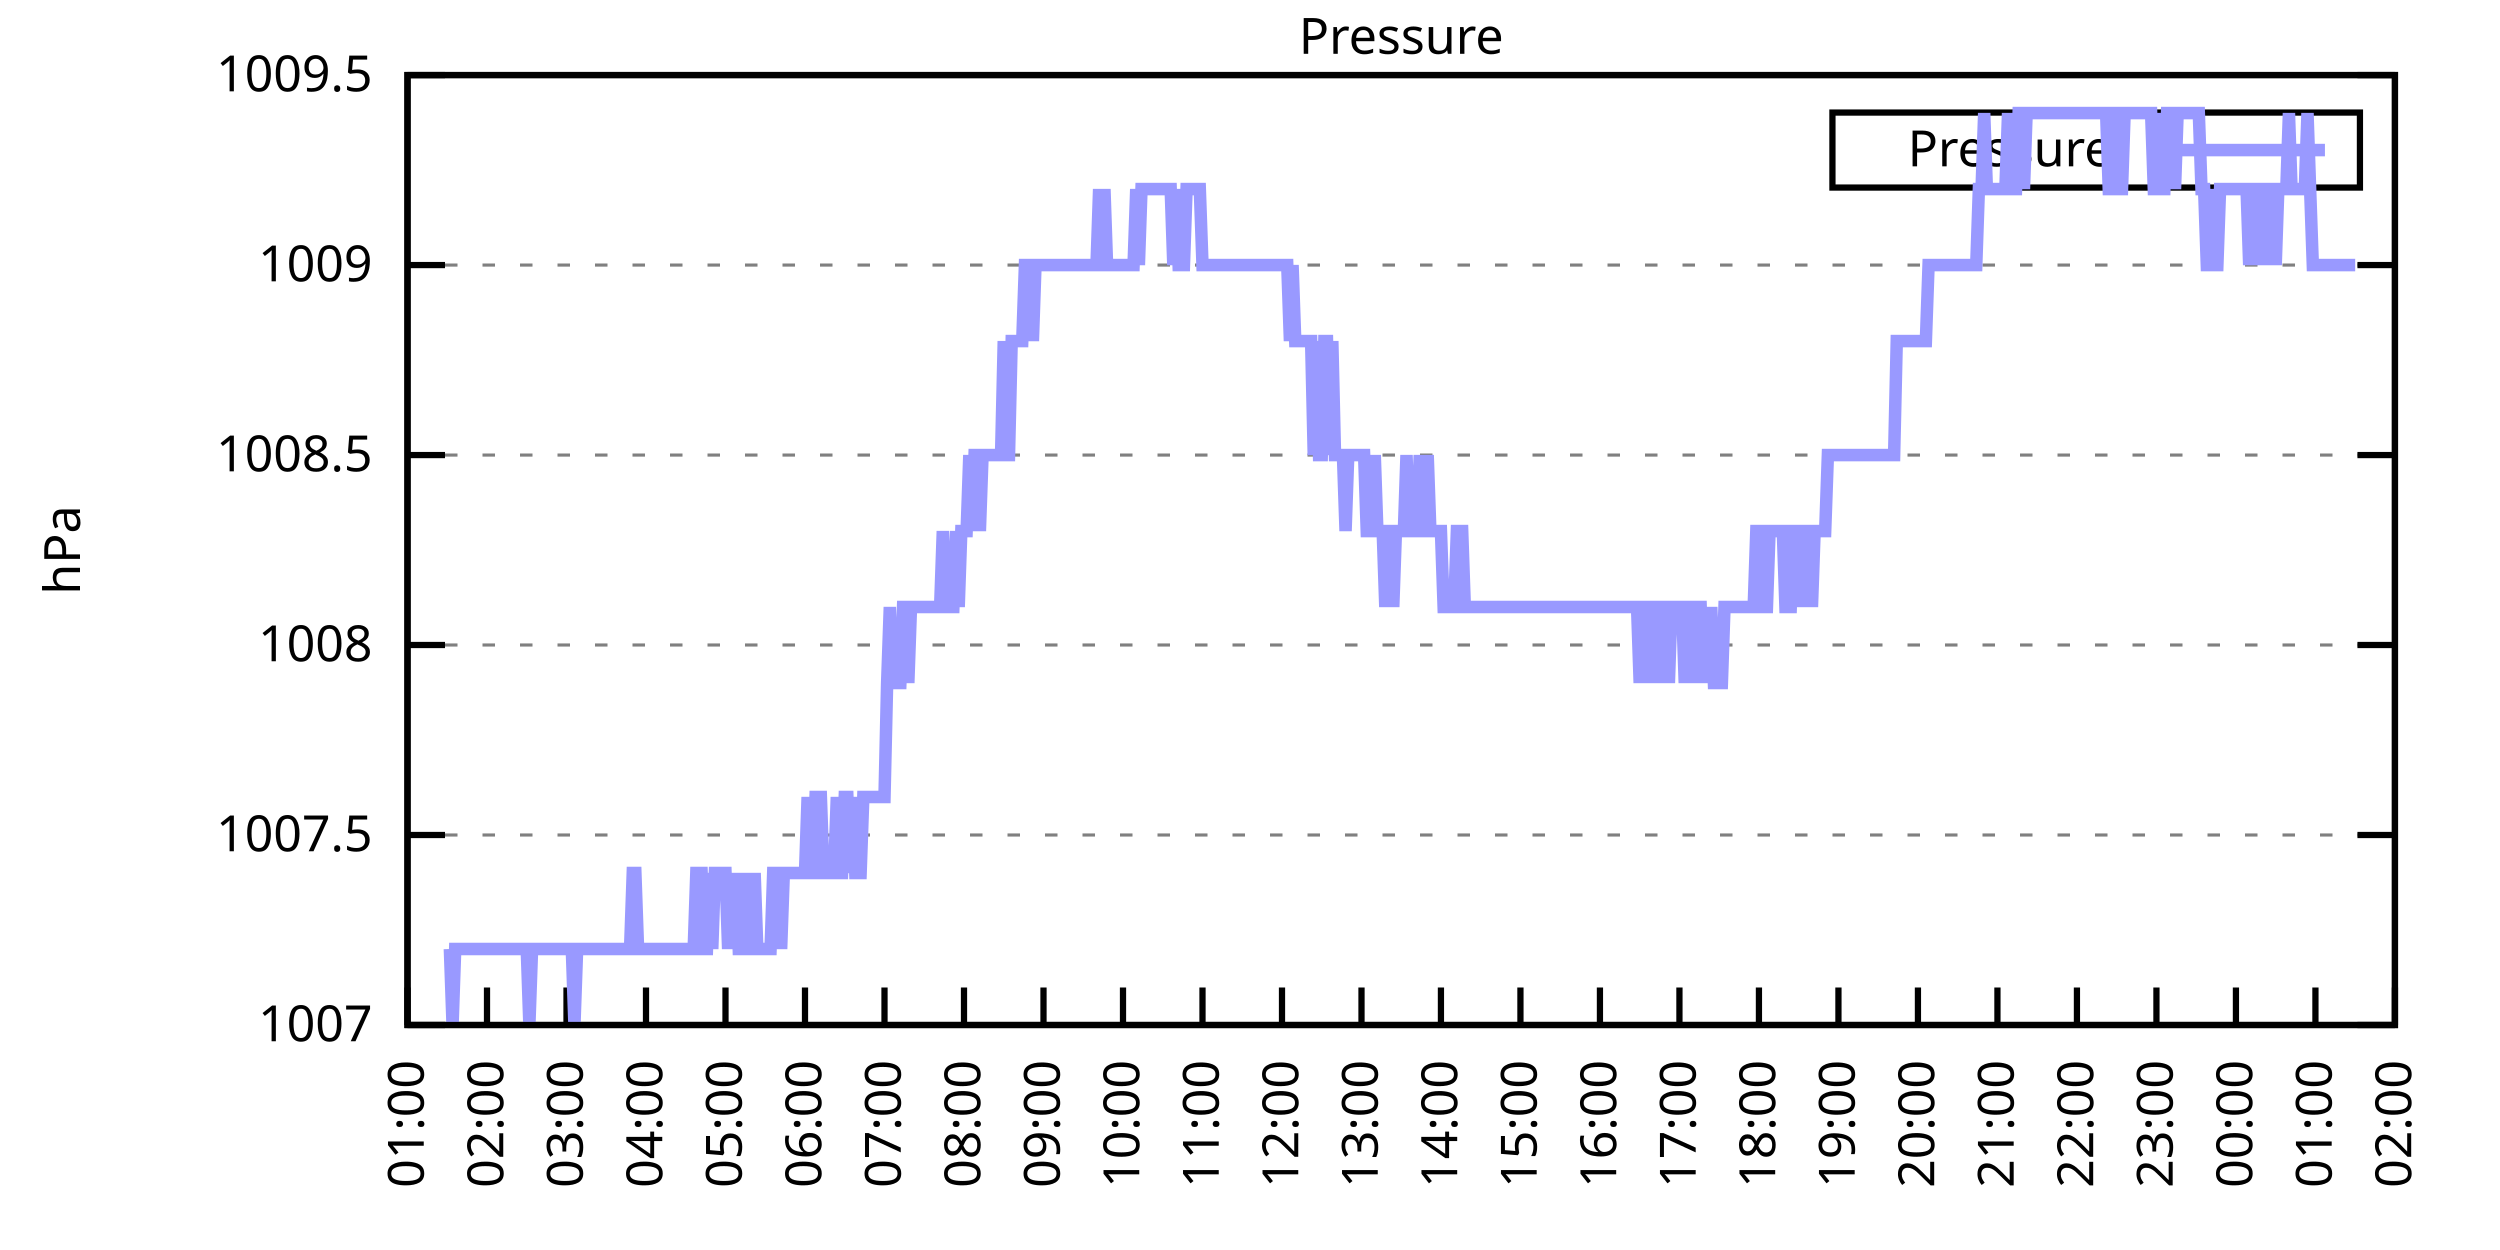
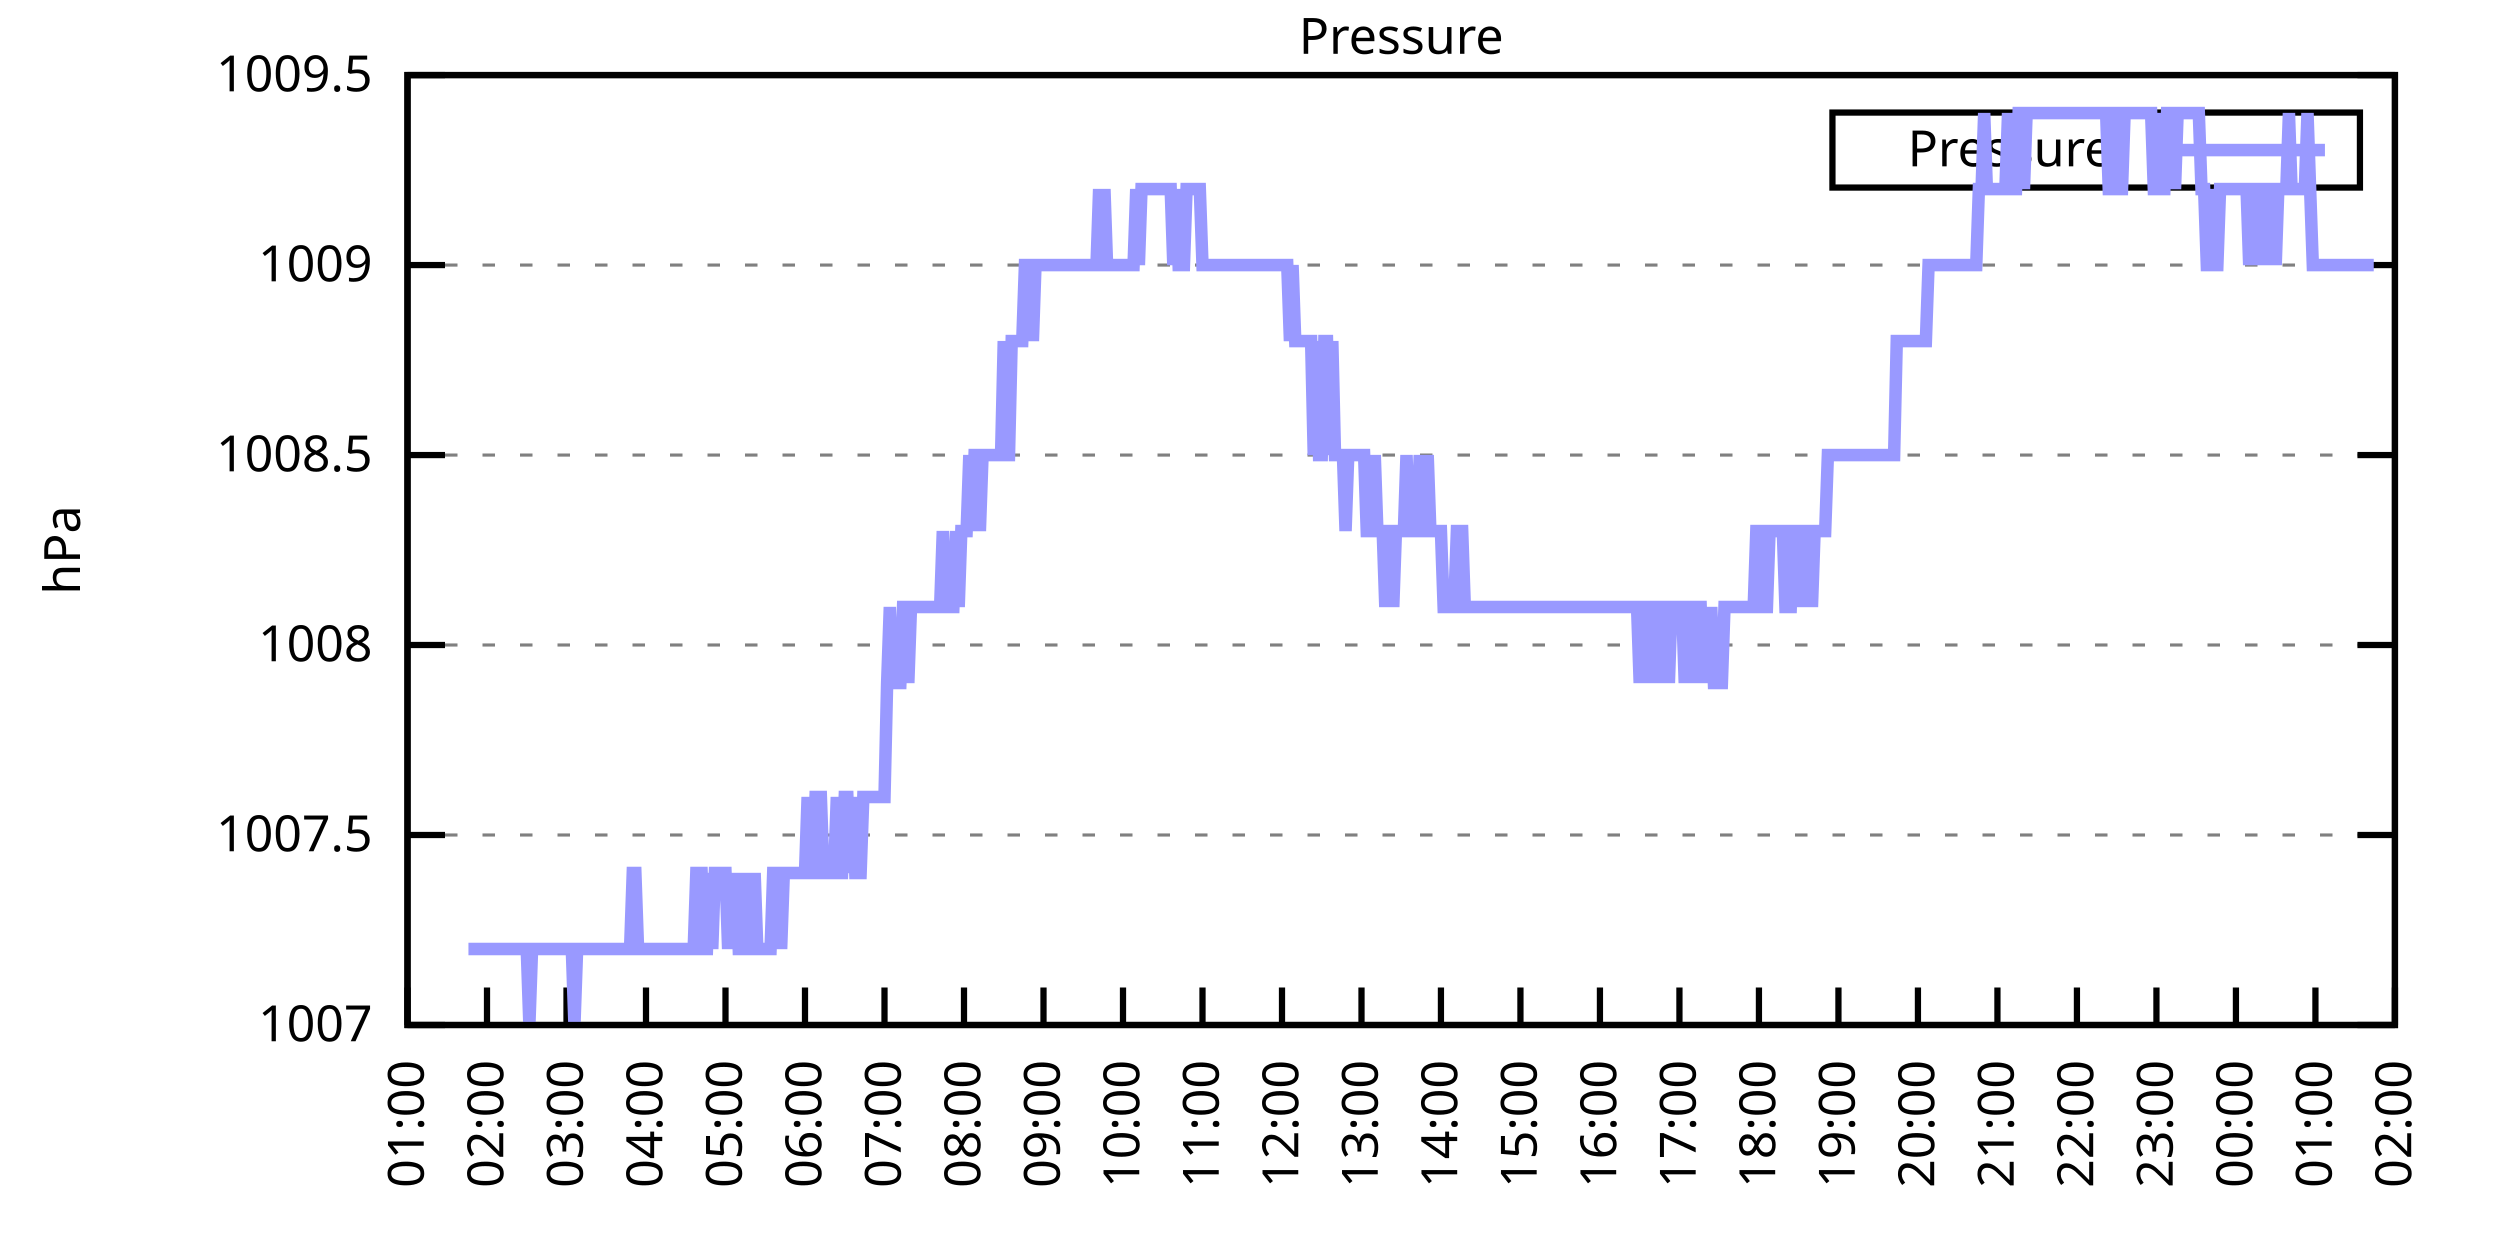
<svg xmlns="http://www.w3.org/2000/svg" xmlns:xlink="http://www.w3.org/1999/xlink" width="400" height="200" viewBox="0 0 400 200">
  <g id="gnuplot_canvas">
    <rect x="0" y="0" width="400" height="200" fill="none" />
    <defs>
      <circle id="gpDot" r="0.5" stroke-width="0.5" stroke="currentColor" />
      <path id="gpPt0" stroke-width="0.333" stroke="currentColor" d="M-1,0 h2 M0,-1 v2" />
      <path id="gpPt1" stroke-width="0.333" stroke="currentColor" d="M-1,-1 L1,1 M1,-1 L-1,1" />
      <path id="gpPt2" stroke-width="0.333" stroke="currentColor" d="M-1,0 L1,0 M0,-1 L0,1 M-1,-1 L1,1 M-1,1 L1,-1" />
      <rect id="gpPt3" stroke-width="0.333" stroke="currentColor" x="-1" y="-1" width="2" height="2" />
      <rect id="gpPt4" stroke-width="0.333" stroke="currentColor" fill="currentColor" x="-1" y="-1" width="2" height="2" />
      <circle id="gpPt5" stroke-width="0.333" stroke="currentColor" cx="0" cy="0" r="1" />
      <use xlink:href="#gpPt5" id="gpPt6" fill="currentColor" stroke="none" />
      <path id="gpPt7" stroke-width="0.333" stroke="currentColor" d="M0,-1.33 L-1.33,0.67 L1.33,0.67 z" />
      <use xlink:href="#gpPt7" id="gpPt8" fill="currentColor" stroke="none" />
      <use xlink:href="#gpPt7" id="gpPt9" stroke="currentColor" transform="rotate(180)" />
      <use xlink:href="#gpPt9" id="gpPt10" fill="currentColor" stroke="none" />
      <use xlink:href="#gpPt3" id="gpPt11" stroke="currentColor" transform="rotate(45)" />
      <use xlink:href="#gpPt11" id="gpPt12" fill="currentColor" stroke="none" />
      <path id="gpPt13" stroke-width="0.333" stroke="currentColor" d="M0,1.330 L1.265,0.411 L0.782,-1.067 L-0.782,-1.076 L-1.265,0.411 z" />
      <use xlink:href="#gpPt13" id="gpPt14" fill="currentColor" stroke="none" />
      <filter id="textbox" filterUnits="objectBoundingBox" x="0" y="0" height="1" width="1">
        <feFlood flood-color="white" flood-opacity="1" result="bgnd" />
        <feComposite in="SourceGraphic" in2="bgnd" operator="atop" />
      </filter>
      <filter id="greybox" filterUnits="objectBoundingBox" x="0" y="0" height="1" width="1">
        <feFlood flood-color="lightgrey" flood-opacity="1" result="grey" />
        <feComposite in="SourceGraphic" in2="grey" operator="atop" />
      </filter>
    </defs>
    <g fill="none" color="white" stroke="currentColor" stroke-width="1.00" stroke-linecap="butt" stroke-linejoin="miter">
</g>
    <g fill="none" color="black" stroke="currentColor" stroke-width="1.00" stroke-linecap="butt" stroke-linejoin="miter">
      <g stroke="none" shape-rendering="crispEdges">
        <polygon fill="rgb(255, 255, 255)" points="65.20,164.00 383.18,164.00 383.18,12.02 65.20,12.02 " />
      </g>
    </g>
    <g fill="none" color="black" stroke="currentColor" stroke-width="1.00" stroke-linecap="butt" stroke-linejoin="miter">
</g>
    <g fill="none" color="black" stroke="black" stroke-width="0.50" stroke-linecap="butt" stroke-linejoin="miter">
</g>
    <g fill="none" color="gray" stroke="currentColor" stroke-width="0.50" stroke-linecap="butt" stroke-linejoin="miter">
      <path stroke="gray" stroke-dasharray="2,4" class="gridline" d="M65.20,164.00 L383.19,164.00  " />
    </g>
    <g fill="none" color="gray" stroke="gray" stroke-width="1.00" stroke-linecap="butt" stroke-linejoin="miter">
</g>
    <g fill="none" color="black" stroke="currentColor" stroke-width="1.00" stroke-linecap="butt" stroke-linejoin="miter">
      <path stroke="black" d="M65.20,164.00 L71.20,164.00 M383.19,164.00 L377.19,164.00  " />
      <g transform="translate(59.60,166.60)" stroke="none" fill="black" font-family="Sans" font-size="8.00" text-anchor="end">
        <text>
          <tspan font-family="Sans"> 1007</tspan>
        </text>
      </g>
    </g>
    <g fill="none" color="black" stroke="currentColor" stroke-width="1.00" stroke-linecap="butt" stroke-linejoin="miter">
</g>
    <g fill="none" color="black" stroke="black" stroke-width="0.50" stroke-linecap="butt" stroke-linejoin="miter">
</g>
    <g fill="none" color="gray" stroke="currentColor" stroke-width="0.50" stroke-linecap="butt" stroke-linejoin="miter">
      <path stroke="gray" stroke-dasharray="2,4" class="gridline" d="M65.20,133.60 L383.19,133.60  " />
    </g>
    <g fill="none" color="gray" stroke="gray" stroke-width="1.00" stroke-linecap="butt" stroke-linejoin="miter">
</g>
    <g fill="none" color="black" stroke="currentColor" stroke-width="1.00" stroke-linecap="butt" stroke-linejoin="miter">
      <path stroke="black" d="M65.20,133.60 L71.20,133.60 M383.19,133.60 L377.19,133.60  " />
      <g transform="translate(59.60,136.20)" stroke="none" fill="black" font-family="Sans" font-size="8.00" text-anchor="end">
        <text>
          <tspan font-family="Sans"> 1007.5</tspan>
        </text>
      </g>
    </g>
    <g fill="none" color="black" stroke="currentColor" stroke-width="1.00" stroke-linecap="butt" stroke-linejoin="miter">
</g>
    <g fill="none" color="black" stroke="black" stroke-width="0.50" stroke-linecap="butt" stroke-linejoin="miter">
</g>
    <g fill="none" color="gray" stroke="currentColor" stroke-width="0.50" stroke-linecap="butt" stroke-linejoin="miter">
      <path stroke="gray" stroke-dasharray="2,4" class="gridline" d="M65.20,103.20 L383.19,103.20  " />
    </g>
    <g fill="none" color="gray" stroke="gray" stroke-width="1.00" stroke-linecap="butt" stroke-linejoin="miter">
</g>
    <g fill="none" color="black" stroke="currentColor" stroke-width="1.00" stroke-linecap="butt" stroke-linejoin="miter">
      <path stroke="black" d="M65.20,103.20 L71.20,103.20 M383.19,103.20 L377.19,103.20  " />
      <g transform="translate(59.60,105.80)" stroke="none" fill="black" font-family="Sans" font-size="8.00" text-anchor="end">
        <text>
          <tspan font-family="Sans"> 1008</tspan>
        </text>
      </g>
    </g>
    <g fill="none" color="black" stroke="currentColor" stroke-width="1.00" stroke-linecap="butt" stroke-linejoin="miter">
</g>
    <g fill="none" color="black" stroke="black" stroke-width="0.50" stroke-linecap="butt" stroke-linejoin="miter">
</g>
    <g fill="none" color="gray" stroke="currentColor" stroke-width="0.50" stroke-linecap="butt" stroke-linejoin="miter">
      <path stroke="gray" stroke-dasharray="2,4" class="gridline" d="M65.20,72.81 L383.19,72.81  " />
    </g>
    <g fill="none" color="gray" stroke="gray" stroke-width="1.00" stroke-linecap="butt" stroke-linejoin="miter">
</g>
    <g fill="none" color="black" stroke="currentColor" stroke-width="1.00" stroke-linecap="butt" stroke-linejoin="miter">
      <path stroke="black" d="M65.20,72.81 L71.20,72.81 M383.19,72.81 L377.19,72.81  " />
      <g transform="translate(59.60,75.41)" stroke="none" fill="black" font-family="Sans" font-size="8.00" text-anchor="end">
        <text>
          <tspan font-family="Sans"> 1008.5</tspan>
        </text>
      </g>
    </g>
    <g fill="none" color="black" stroke="currentColor" stroke-width="1.00" stroke-linecap="butt" stroke-linejoin="miter">
</g>
    <g fill="none" color="black" stroke="black" stroke-width="0.50" stroke-linecap="butt" stroke-linejoin="miter">
</g>
    <g fill="none" color="gray" stroke="currentColor" stroke-width="0.50" stroke-linecap="butt" stroke-linejoin="miter">
      <path stroke="gray" stroke-dasharray="2,4" class="gridline" d="M65.20,42.41 L383.19,42.41  " />
    </g>
    <g fill="none" color="gray" stroke="gray" stroke-width="1.00" stroke-linecap="butt" stroke-linejoin="miter">
</g>
    <g fill="none" color="black" stroke="currentColor" stroke-width="1.00" stroke-linecap="butt" stroke-linejoin="miter">
      <path stroke="black" d="M65.20,42.41 L71.20,42.41 M383.19,42.41 L377.19,42.41  " />
      <g transform="translate(59.60,45.01)" stroke="none" fill="black" font-family="Sans" font-size="8.00" text-anchor="end">
        <text>
          <tspan font-family="Sans"> 1009</tspan>
        </text>
      </g>
    </g>
    <g fill="none" color="black" stroke="currentColor" stroke-width="1.00" stroke-linecap="butt" stroke-linejoin="miter">
</g>
    <g fill="none" color="black" stroke="black" stroke-width="0.50" stroke-linecap="butt" stroke-linejoin="miter">
</g>
    <g fill="none" color="gray" stroke="currentColor" stroke-width="0.50" stroke-linecap="butt" stroke-linejoin="miter">
      <path stroke="gray" stroke-dasharray="2,4" class="gridline" d="M65.20,12.01 L383.19,12.01  " />
    </g>
    <g fill="none" color="gray" stroke="gray" stroke-width="1.00" stroke-linecap="butt" stroke-linejoin="miter">
</g>
    <g fill="none" color="black" stroke="currentColor" stroke-width="1.00" stroke-linecap="butt" stroke-linejoin="miter">
      <path stroke="black" d="M65.20,12.01 L71.20,12.01 M383.19,12.01 L377.19,12.01  " />
      <g transform="translate(59.60,14.61)" stroke="none" fill="black" font-family="Sans" font-size="8.00" text-anchor="end">
        <text>
          <tspan font-family="Sans"> 1009.5</tspan>
        </text>
      </g>
    </g>
    <g fill="none" color="black" stroke="currentColor" stroke-width="1.00" stroke-linecap="butt" stroke-linejoin="miter">
      <path stroke="black" d="M65.20,164.00 L65.20,158.00  " />
      <g transform="translate(67.80,169.60) rotate(270.00)" stroke="none" fill="black" font-family="Sans" font-size="8.00" text-anchor="end">
        <text>
          <tspan font-family="Sans">01:00</tspan>
        </text>
      </g>
    </g>
    <g fill="none" color="black" stroke="currentColor" stroke-width="1.00" stroke-linecap="butt" stroke-linejoin="miter">
      <path stroke="black" d="M77.92,164.00 L77.92,158.00  " />
      <g transform="translate(80.52,169.60) rotate(270.00)" stroke="none" fill="black" font-family="Sans" font-size="8.00" text-anchor="end">
        <text>
          <tspan font-family="Sans">02:00</tspan>
        </text>
      </g>
    </g>
    <g fill="none" color="black" stroke="currentColor" stroke-width="1.00" stroke-linecap="butt" stroke-linejoin="miter">
      <path stroke="black" d="M90.64,164.00 L90.64,158.00  " />
      <g transform="translate(93.24,169.60) rotate(270.00)" stroke="none" fill="black" font-family="Sans" font-size="8.00" text-anchor="end">
        <text>
          <tspan font-family="Sans">03:00</tspan>
        </text>
      </g>
    </g>
    <g fill="none" color="black" stroke="currentColor" stroke-width="1.00" stroke-linecap="butt" stroke-linejoin="miter">
      <path stroke="black" d="M103.36,164.00 L103.36,158.00  " />
      <g transform="translate(105.96,169.60) rotate(270.00)" stroke="none" fill="black" font-family="Sans" font-size="8.00" text-anchor="end">
        <text>
          <tspan font-family="Sans">04:00</tspan>
        </text>
      </g>
    </g>
    <g fill="none" color="black" stroke="currentColor" stroke-width="1.00" stroke-linecap="butt" stroke-linejoin="miter">
      <path stroke="black" d="M116.08,164.00 L116.08,158.00  " />
      <g transform="translate(118.68,169.60) rotate(270.00)" stroke="none" fill="black" font-family="Sans" font-size="8.00" text-anchor="end">
        <text>
          <tspan font-family="Sans">05:00</tspan>
        </text>
      </g>
    </g>
    <g fill="none" color="black" stroke="currentColor" stroke-width="1.00" stroke-linecap="butt" stroke-linejoin="miter">
      <path stroke="black" d="M128.80,164.00 L128.80,158.00  " />
      <g transform="translate(131.40,169.60) rotate(270.00)" stroke="none" fill="black" font-family="Sans" font-size="8.00" text-anchor="end">
        <text>
          <tspan font-family="Sans">06:00</tspan>
        </text>
      </g>
    </g>
    <g fill="none" color="black" stroke="currentColor" stroke-width="1.00" stroke-linecap="butt" stroke-linejoin="miter">
      <path stroke="black" d="M141.52,164.00 L141.52,158.00  " />
      <g transform="translate(144.12,169.60) rotate(270.00)" stroke="none" fill="black" font-family="Sans" font-size="8.00" text-anchor="end">
        <text>
          <tspan font-family="Sans">07:00</tspan>
        </text>
      </g>
    </g>
    <g fill="none" color="black" stroke="currentColor" stroke-width="1.00" stroke-linecap="butt" stroke-linejoin="miter">
      <path stroke="black" d="M154.24,164.00 L154.24,158.00  " />
      <g transform="translate(156.84,169.60) rotate(270.00)" stroke="none" fill="black" font-family="Sans" font-size="8.00" text-anchor="end">
        <text>
          <tspan font-family="Sans">08:00</tspan>
        </text>
      </g>
    </g>
    <g fill="none" color="black" stroke="currentColor" stroke-width="1.00" stroke-linecap="butt" stroke-linejoin="miter">
      <path stroke="black" d="M166.96,164.00 L166.96,158.00  " />
      <g transform="translate(169.56,169.60) rotate(270.00)" stroke="none" fill="black" font-family="Sans" font-size="8.00" text-anchor="end">
        <text>
          <tspan font-family="Sans">09:00</tspan>
        </text>
      </g>
    </g>
    <g fill="none" color="black" stroke="currentColor" stroke-width="1.00" stroke-linecap="butt" stroke-linejoin="miter">
      <path stroke="black" d="M179.68,164.00 L179.68,158.00  " />
      <g transform="translate(182.28,169.60) rotate(270.00)" stroke="none" fill="black" font-family="Sans" font-size="8.00" text-anchor="end">
        <text>
          <tspan font-family="Sans">10:00</tspan>
        </text>
      </g>
    </g>
    <g fill="none" color="black" stroke="currentColor" stroke-width="1.00" stroke-linecap="butt" stroke-linejoin="miter">
      <path stroke="black" d="M192.40,164.00 L192.40,158.00  " />
      <g transform="translate(195.00,169.60) rotate(270.00)" stroke="none" fill="black" font-family="Sans" font-size="8.00" text-anchor="end">
        <text>
          <tspan font-family="Sans">11:00</tspan>
        </text>
      </g>
    </g>
    <g fill="none" color="black" stroke="currentColor" stroke-width="1.00" stroke-linecap="butt" stroke-linejoin="miter">
      <path stroke="black" d="M205.12,164.00 L205.12,158.00  " />
      <g transform="translate(207.72,169.60) rotate(270.00)" stroke="none" fill="black" font-family="Sans" font-size="8.00" text-anchor="end">
        <text>
          <tspan font-family="Sans">12:00</tspan>
        </text>
      </g>
    </g>
    <g fill="none" color="black" stroke="currentColor" stroke-width="1.00" stroke-linecap="butt" stroke-linejoin="miter">
      <path stroke="black" d="M217.84,164.00 L217.84,158.00  " />
      <g transform="translate(220.44,169.60) rotate(270.00)" stroke="none" fill="black" font-family="Sans" font-size="8.00" text-anchor="end">
        <text>
          <tspan font-family="Sans">13:00</tspan>
        </text>
      </g>
    </g>
    <g fill="none" color="black" stroke="currentColor" stroke-width="1.00" stroke-linecap="butt" stroke-linejoin="miter">
      <path stroke="black" d="M230.55,164.00 L230.55,158.00  " />
      <g transform="translate(233.15,169.60) rotate(270.00)" stroke="none" fill="black" font-family="Sans" font-size="8.00" text-anchor="end">
        <text>
          <tspan font-family="Sans">14:00</tspan>
        </text>
      </g>
    </g>
    <g fill="none" color="black" stroke="currentColor" stroke-width="1.00" stroke-linecap="butt" stroke-linejoin="miter">
      <path stroke="black" d="M243.27,164.00 L243.27,158.00  " />
      <g transform="translate(245.87,169.60) rotate(270.00)" stroke="none" fill="black" font-family="Sans" font-size="8.00" text-anchor="end">
        <text>
          <tspan font-family="Sans">15:00</tspan>
        </text>
      </g>
    </g>
    <g fill="none" color="black" stroke="currentColor" stroke-width="1.00" stroke-linecap="butt" stroke-linejoin="miter">
      <path stroke="black" d="M255.99,164.00 L255.99,158.00  " />
      <g transform="translate(258.59,169.60) rotate(270.00)" stroke="none" fill="black" font-family="Sans" font-size="8.00" text-anchor="end">
        <text>
          <tspan font-family="Sans">16:00</tspan>
        </text>
      </g>
    </g>
    <g fill="none" color="black" stroke="currentColor" stroke-width="1.00" stroke-linecap="butt" stroke-linejoin="miter">
      <path stroke="black" d="M268.71,164.00 L268.71,158.00  " />
      <g transform="translate(271.31,169.60) rotate(270.00)" stroke="none" fill="black" font-family="Sans" font-size="8.00" text-anchor="end">
        <text>
          <tspan font-family="Sans">17:00</tspan>
        </text>
      </g>
    </g>
    <g fill="none" color="black" stroke="currentColor" stroke-width="1.00" stroke-linecap="butt" stroke-linejoin="miter">
      <path stroke="black" d="M281.43,164.00 L281.43,158.00  " />
      <g transform="translate(284.03,169.60) rotate(270.00)" stroke="none" fill="black" font-family="Sans" font-size="8.00" text-anchor="end">
        <text>
          <tspan font-family="Sans">18:00</tspan>
        </text>
      </g>
    </g>
    <g fill="none" color="black" stroke="currentColor" stroke-width="1.00" stroke-linecap="butt" stroke-linejoin="miter">
      <path stroke="black" d="M294.15,164.00 L294.15,158.00  " />
      <g transform="translate(296.75,169.60) rotate(270.00)" stroke="none" fill="black" font-family="Sans" font-size="8.00" text-anchor="end">
        <text>
          <tspan font-family="Sans">19:00</tspan>
        </text>
      </g>
    </g>
    <g fill="none" color="black" stroke="currentColor" stroke-width="1.00" stroke-linecap="butt" stroke-linejoin="miter">
      <path stroke="black" d="M306.87,164.00 L306.87,158.00  " />
      <g transform="translate(309.47,169.60) rotate(270.00)" stroke="none" fill="black" font-family="Sans" font-size="8.00" text-anchor="end">
        <text>
          <tspan font-family="Sans">20:00</tspan>
        </text>
      </g>
    </g>
    <g fill="none" color="black" stroke="currentColor" stroke-width="1.00" stroke-linecap="butt" stroke-linejoin="miter">
      <path stroke="black" d="M319.59,164.00 L319.59,158.00  " />
      <g transform="translate(322.19,169.60) rotate(270.00)" stroke="none" fill="black" font-family="Sans" font-size="8.00" text-anchor="end">
        <text>
          <tspan font-family="Sans">21:00</tspan>
        </text>
      </g>
    </g>
    <g fill="none" color="black" stroke="currentColor" stroke-width="1.00" stroke-linecap="butt" stroke-linejoin="miter">
      <path stroke="black" d="M332.31,164.00 L332.31,158.00  " />
      <g transform="translate(334.91,169.60) rotate(270.00)" stroke="none" fill="black" font-family="Sans" font-size="8.00" text-anchor="end">
        <text>
          <tspan font-family="Sans">22:00</tspan>
        </text>
      </g>
    </g>
    <g fill="none" color="black" stroke="currentColor" stroke-width="1.00" stroke-linecap="butt" stroke-linejoin="miter">
      <path stroke="black" d="M345.03,164.00 L345.03,158.00  " />
      <g transform="translate(347.63,169.60) rotate(270.00)" stroke="none" fill="black" font-family="Sans" font-size="8.00" text-anchor="end">
        <text>
          <tspan font-family="Sans">23:00</tspan>
        </text>
      </g>
    </g>
    <g fill="none" color="black" stroke="currentColor" stroke-width="1.00" stroke-linecap="butt" stroke-linejoin="miter">
      <path stroke="black" d="M357.75,164.00 L357.75,158.00  " />
      <g transform="translate(360.35,169.60) rotate(270.00)" stroke="none" fill="black" font-family="Sans" font-size="8.00" text-anchor="end">
        <text>
          <tspan font-family="Sans">00:00</tspan>
        </text>
      </g>
    </g>
    <g fill="none" color="black" stroke="currentColor" stroke-width="1.00" stroke-linecap="butt" stroke-linejoin="miter">
      <path stroke="black" d="M370.47,164.00 L370.47,158.00  " />
      <g transform="translate(373.07,169.60) rotate(270.00)" stroke="none" fill="black" font-family="Sans" font-size="8.00" text-anchor="end">
        <text>
          <tspan font-family="Sans">01:00</tspan>
        </text>
      </g>
    </g>
    <g fill="none" color="black" stroke="currentColor" stroke-width="1.00" stroke-linecap="butt" stroke-linejoin="miter">
      <path stroke="black" d="M383.19,164.00 L383.19,158.00  " />
      <g transform="translate(385.79,169.60) rotate(270.00)" stroke="none" fill="black" font-family="Sans" font-size="8.00" text-anchor="end">
        <text>
          <tspan font-family="Sans">02:00</tspan>
        </text>
      </g>
    </g>
    <g fill="none" color="black" stroke="currentColor" stroke-width="1.00" stroke-linecap="butt" stroke-linejoin="miter">
</g>
    <g fill="none" color="black" stroke="currentColor" stroke-width="1.00" stroke-linecap="butt" stroke-linejoin="miter">
      <path stroke="black" d="M65.20,12.01 L65.20,164.00 L383.19,164.00 L383.19,12.01 L65.20,12.01 Z  " />
    </g>
    <g fill="none" color="black" stroke="currentColor" stroke-width="1.00" stroke-linecap="butt" stroke-linejoin="miter">
</g>
    <g fill="none" color="black" stroke="currentColor" stroke-width="1.00" stroke-linecap="butt" stroke-linejoin="miter">
      <path stroke="black" d="M293.19,30.01 L293.19,18.01 L377.59,18.01 L377.59,30.01 L293.19,30.01 Z  " />
    </g>
    <g id="Pressure_plot_1">
      <g fill="none" color="white" stroke="black" stroke-width="2.00" stroke-linecap="butt" stroke-linejoin="miter">
</g>
      <g fill="none" color="black" stroke="currentColor" stroke-width="2.00" stroke-linecap="butt" stroke-linejoin="miter">
        <g transform="translate(337.99,26.61)" stroke="none" fill="black" font-family="Sans" font-size="8.00" text-anchor="end">
          <text>
            <tspan font-family="Sans">Pressure</tspan>
          </text>
        </g>
      </g>
      <g fill="none" color="black" stroke="currentColor" stroke-width="2.00" stroke-linecap="butt" stroke-linejoin="miter">
-         <path stroke="rgb(153, 153, 255)" d="M343.59,24.01 L371.99,24.01 M71.98,151.84 L72.41,164.00 L72.83,151.84 L73.26,151.84 L73.68,151.84 L74.10,151.84   L74.53,151.84 L74.95,151.84 L75.38,151.84 L75.80,151.84 L76.22,151.84 L76.65,151.84 L77.07,151.84 L77.50,151.84   L77.92,151.84 L78.34,151.84 L78.77,151.84 L79.19,151.84 L79.62,151.84 L80.04,151.84 L80.46,151.84 L80.89,151.84   L81.31,151.84 L81.74,151.84 L82.16,151.84 L82.58,151.84 L83.01,151.84 L83.43,151.84 L83.86,151.84 L84.28,151.84   L84.70,164.00 L85.13,151.84 L85.55,151.84 L85.98,151.84 L86.40,151.84 L86.82,151.84 L87.25,151.84 L87.67,151.84   L88.10,151.84 L88.52,151.84 L88.94,151.84 L89.37,151.84 L89.79,151.84 L90.22,151.84 L90.64,151.84 L91.06,151.84   L91.49,151.84 L91.91,164.00 L92.34,151.84 L92.76,151.84 L93.18,151.84 L93.61,151.84 L94.03,151.84 L94.46,151.84   L94.88,151.84 L95.30,151.84 L95.73,151.84 L96.15,151.84 L96.58,151.84 L97.00,151.84 L97.42,151.84 L97.85,151.84   L98.27,151.84 L98.69,151.84 L99.12,151.84 L99.54,151.84 L99.97,151.84 L100.39,151.84 L100.81,151.84 L101.24,139.68   L101.66,139.68 L102.09,151.84 L102.51,151.84 L102.93,151.84 L103.36,151.84 L103.78,151.84 L104.21,151.84 L104.63,151.84   L105.05,151.84 L105.48,151.84 L105.90,151.84 L106.33,151.84 L106.75,151.84 L107.17,151.84 L107.60,151.84 L108.02,151.84   L108.45,151.84 L108.87,151.84 L109.29,151.84 L109.72,151.84 L110.14,151.84 L110.57,151.84 L110.99,151.84 L111.41,139.68   L111.84,139.68 L112.26,139.68 L112.69,151.84 L113.11,151.84 L113.53,139.68 L113.96,151.84 L114.38,139.68 L114.81,139.68   L115.23,139.68 L115.65,139.68 L116.08,139.68 L116.50,151.84 L116.93,139.68 L117.35,151.84 L117.77,139.68 L118.20,151.84   L118.62,151.84 L119.05,151.84 L119.47,139.68 L119.89,151.84 L120.32,151.84 L120.74,139.68 L121.17,151.84 L121.59,151.84   L122.01,151.84 L122.44,151.84 L122.86,151.84 L123.29,151.84 L123.71,139.68 L124.13,139.68 L124.56,139.68 L124.98,151.84   L125.41,139.68 L125.83,139.68 L126.25,139.68 L126.68,139.68 L127.10,139.68 L127.53,139.68 L127.95,139.68 L128.37,139.68   L128.80,139.68 L129.22,127.52 L129.65,139.68 L130.07,139.68 L130.49,127.52 L130.92,127.52 L131.34,127.52 L131.77,139.68   L132.19,139.68 L132.61,139.68 L133.04,139.68 L133.46,139.68 L133.89,127.52 L134.31,139.68 L134.73,139.68 L135.16,127.52   L135.58,127.52 L136.01,139.68 L136.43,127.52 L136.85,139.68 L137.28,139.68 L137.70,139.68 L138.13,127.52 L138.55,127.52   L138.97,127.52 L139.40,127.52 L139.82,127.52 L140.25,127.52 L140.67,127.52 L141.09,127.52 L141.52,127.52 L141.94,109.28   L142.37,97.12 L142.79,109.28 L143.21,109.28 L143.64,109.28 L144.06,109.28 L144.49,97.12 L144.91,97.12 L145.33,109.28   L145.76,97.12 L146.18,97.12 L146.61,97.12 L147.03,97.12 L147.45,97.12 L147.88,97.12 L148.30,97.12 L148.73,97.12   L149.15,97.12 L149.57,97.12 L150.00,97.12 L150.42,97.12 L150.85,84.97 L151.27,97.12 L151.69,97.12 L152.12,97.12   L152.54,97.12 L152.97,84.97 L153.39,97.12 L153.81,84.97 L154.24,84.97 L154.66,84.97 L155.09,72.81 L155.51,84.97   L155.93,72.81 L156.36,72.81 L156.78,84.97 L157.21,72.81 L157.63,72.81 L158.05,72.81 L158.48,72.81 L158.90,72.81   L159.33,72.81 L159.75,72.81 L160.17,72.81 L160.60,54.57 L161.02,72.81 L161.44,72.81 L161.87,54.57 L162.29,54.57   L162.72,54.57 L163.14,54.57 L163.56,54.57 L163.99,42.41 L164.41,42.41 L164.84,42.41 L165.26,54.57 L165.68,42.41   L166.11,42.41 L166.53,42.41 L166.96,42.41 L167.38,42.41 L167.80,42.41 L168.23,42.41 L168.65,42.41 L169.08,42.41   L169.50,42.41 L169.92,42.41 L170.35,42.41 L170.77,42.41 L171.20,42.41 L171.62,42.41 L172.04,42.41 L172.47,42.41   L172.89,42.41 L173.32,42.41 L173.74,42.41 L174.16,42.41 L174.59,42.41 L175.01,42.41 L175.44,42.41 L175.86,30.25   L176.28,42.41 L176.71,30.25 L177.13,42.41 L177.56,42.41 L177.98,42.41 L178.40,42.41 L178.83,42.41 L179.25,42.41   L179.68,42.41 L180.10,42.41 L180.52,42.41 L180.95,42.41 L181.37,42.41 L181.80,30.25 L182.22,42.41 L182.64,30.25   L183.07,30.25 L183.49,30.25 L183.92,30.25 L184.34,30.25 L184.76,30.25 L185.19,30.25 L185.61,30.25 L186.04,30.25   L186.46,30.25 L186.88,30.25 L187.31,30.25 L187.73,42.41 L188.16,30.25 L188.58,42.41 L189.00,42.41 L189.43,42.41   L189.85,30.25 L190.28,30.25 L190.70,30.25 L191.12,30.25 L191.55,30.25 L191.97,30.25 L192.40,42.41 L192.82,42.41   L193.24,42.41 L193.67,42.41 L194.09,42.41 L194.52,42.41 L194.94,42.41 L195.36,42.41 L195.79,42.41 L196.21,42.41   L196.64,42.41 L197.06,42.41 L197.48,42.41 L197.91,42.41 L198.33,42.41 L198.76,42.41 L199.18,42.41 L199.60,42.41   L200.03,42.41 L200.45,42.41 L200.88,42.41 L201.30,42.41 L201.72,42.41 L202.15,42.41 L202.57,42.41 L203.42,42.41   L203.84,42.41 L204.27,42.41 L204.69,42.41 L205.12,42.41 L205.54,42.41 L205.96,42.41 L206.39,54.57 L206.81,42.41   L207.24,54.57 L207.66,54.57 L208.08,54.57 L208.51,54.57 L208.93,54.57 L209.36,54.57 L209.78,54.57 L210.20,72.81   L210.63,54.57 L211.05,72.81 L211.48,72.81 L211.90,54.57 L212.32,54.57 L212.75,72.81 L213.17,54.57 L213.60,72.81   L214.02,72.81 L214.44,72.81 L214.87,72.81 L215.29,84.97 L215.72,72.81 L216.14,72.81 L216.56,72.81 L216.99,72.81   L217.41,72.81 L217.84,72.81 L218.26,72.81 L218.68,84.97 L219.11,84.97 L219.53,84.97 L219.96,72.81 L220.38,84.97   L220.80,84.97 L221.23,84.97 L221.65,97.12 L222.08,84.97 L222.50,84.97 L222.92,97.12 L223.35,84.97 L223.77,84.97   L224.20,84.97 L224.62,84.97 L225.04,72.81 L225.47,84.97 L225.89,84.97 L226.31,84.97 L226.74,84.97 L227.16,72.81   L227.59,84.97 L228.01,84.97 L228.43,72.81 L228.86,84.97 L229.28,84.97 L229.71,84.97 L230.13,84.97 L230.55,84.97   L230.98,97.12 L231.40,97.12 L231.83,97.12 L232.25,97.12 L232.67,97.12 L233.10,84.97 L233.52,84.97 L233.95,84.97   L234.37,97.12 L234.79,97.12 L235.22,97.12 L235.64,97.12 L236.07,97.12 L236.49,97.12 L236.91,97.12 L237.34,97.12   L237.76,97.12 L238.19,97.12 L238.61,97.12 L239.03,97.12 L239.46,97.12 L239.88,97.12 L240.31,97.12 L240.73,97.12   L241.15,97.12 L241.58,97.12 L242.00,97.12 L242.43,97.12 L242.85,97.12 L243.27,97.12 L243.70,97.12 L244.12,97.12   L244.55,97.12 L244.97,97.12 L245.39,97.12 L245.82,97.12 L246.24,97.12 L246.67,97.12 L247.09,97.12 L247.51,97.12   L247.94,97.12 L248.36,97.12 L248.79,97.12 L249.21,97.12 L249.63,97.12 L250.06,97.12 L250.48,97.12 L250.91,97.12   L251.33,97.12 L251.75,97.12 L252.18,97.12 L252.60,97.12 L253.03,97.12 L253.45,97.12 L253.87,97.12 L254.30,97.12   L254.72,97.12 L255.15,97.12 L255.57,97.12 L255.99,97.12 L256.42,97.12 L256.84,97.12 L257.27,97.12 L257.69,97.12   L258.11,97.12 L258.54,97.12 L258.96,97.12 L259.39,97.12 L259.81,97.12 L260.23,97.12 L260.66,97.12 L261.08,97.12   L261.51,97.12 L261.93,97.12 L262.35,109.28 L262.78,97.12 L263.20,97.12 L263.63,97.12 L264.05,109.28 L264.47,97.12   L264.90,97.12 L265.32,97.12 L265.75,109.28 L266.17,97.12 L266.59,97.12 L267.02,109.28 L267.44,97.12 L267.87,97.12   L268.29,97.12 L268.71,97.12 L269.14,97.12 L269.56,109.28 L269.99,97.12 L270.41,97.12 L270.83,109.28 L271.26,97.12   L271.68,97.12 L272.11,97.12 L272.53,109.28 L272.95,97.12 L273.38,109.28 L273.80,97.12 L274.23,109.28 L274.65,109.28   L275.07,109.28 L275.50,109.28 L275.92,97.12 L276.35,97.12 L276.77,97.12 L277.19,97.12 L277.62,97.12 L278.04,97.12   L278.47,97.12 L278.89,97.12 L279.31,97.12 L279.74,97.12 L280.16,97.12 L280.59,97.12 L281.01,84.97 L281.43,84.97   L281.86,97.12 L282.28,97.12 L282.71,97.12 L283.13,84.97 L283.55,84.97 L283.98,84.97 L284.40,84.97 L284.83,84.97   L285.25,84.97 L285.67,97.12 L286.10,97.12 L286.52,97.12 L286.95,84.97 L287.37,84.97 L287.79,97.12 L288.22,84.97   L288.64,97.12 L289.06,84.97 L289.49,84.97 L289.91,97.12 L290.34,84.97 L290.76,84.97 L291.18,84.97 L291.61,84.97   L292.03,84.97 L292.46,72.81 L292.88,72.81 L293.30,72.81 L293.73,72.81 L294.15,72.81 L294.58,72.81 L295.00,72.81   L295.42,72.81 L295.85,72.81 L296.27,72.81 L296.70,72.81 L297.12,72.81 L297.54,72.81 L297.97,72.81 L298.39,72.81   L298.82,72.81 L299.24,72.81 L299.66,72.81 L300.09,72.81 L300.51,72.81 L300.94,72.81 L301.36,72.81 L301.78,72.81   L302.21,72.81 L302.63,72.81 L303.06,72.81 L303.48,54.57 L303.90,54.57 L304.33,54.57 L304.75,54.57 L305.18,54.57   L305.60,54.57 L306.02,54.57 L306.45,54.57 L306.87,54.57 L307.30,54.57 L307.72,54.57 L308.14,54.57 L308.57,42.41   L308.99,42.41 L309.42,42.41 L309.84,42.41 L310.26,42.41 L310.69,42.41 L311.11,42.41 L311.54,42.41 L311.96,42.41   L312.38,42.41 L312.81,42.41 L313.23,42.41 L313.66,42.41 L314.08,42.41 L314.50,42.41 L314.93,42.41 L315.35,42.41   L315.78,42.41 L316.20,42.41 L316.62,30.25 L317.05,30.25 L317.47,18.09 L317.90,30.25 L318.32,30.25 L318.74,30.25   L319.17,30.25 L319.59,30.25 L320.02,30.25 L320.44,30.25 L320.86,30.25 L321.29,18.09 L321.71,30.25 L322.14,30.25   L322.56,30.25 L322.98,18.09 L323.41,18.09 L323.83,30.25 L324.26,18.09 L324.68,18.09 L325.10,18.09 L325.53,18.09   L325.95,18.09 L326.38,18.09 L326.80,18.09 L327.22,18.09 L327.65,18.09 L328.07,18.09 L328.50,18.09 L328.92,18.09   L329.34,18.09 L329.77,18.09 L330.19,18.09 L330.62,18.09 L331.04,18.09 L331.46,18.09 L331.89,18.09 L332.31,18.09   L332.74,18.09 L333.16,18.09 L333.58,18.09 L334.01,18.09 L334.43,18.09 L334.86,18.09 L335.28,18.09 L335.70,18.09   L336.13,18.09 L336.55,18.09 L336.98,18.09 L337.40,30.25 L337.82,30.25 L338.25,18.09 L338.67,18.09 L339.10,30.25   L339.52,30.25 L339.94,18.09 L340.37,18.09 L340.79,18.09 L341.22,18.09 L341.64,18.09 L342.06,18.09 L342.49,18.09   L342.91,18.09 L343.34,18.09 L343.76,18.09 L344.18,18.09 L344.61,30.25 L345.03,30.25 L345.46,18.09 L345.88,30.25   L346.30,30.25 L346.73,18.09 L347.15,18.09 L347.58,18.09 L348.00,30.25 L348.42,18.09 L348.85,18.09 L349.27,18.09   L349.70,18.09 L350.12,18.09 L350.54,18.09 L350.97,18.09 L351.39,18.09 L351.81,18.09 L352.24,30.25 L352.66,30.25   L353.09,42.41 L353.51,42.41 L353.93,30.25 L354.36,42.41 L354.78,42.41 L355.21,30.25 L355.63,30.25 L356.05,30.25   L356.48,30.25 L356.90,30.25 L357.33,30.25 L357.75,30.25 L358.17,30.25 L358.60,30.25 L359.02,30.25 L359.45,30.25   L359.87,42.41 L360.29,30.25 L360.72,30.25 L361.14,42.41 L361.57,30.25 L361.99,30.25 L362.41,42.41 L362.84,30.25   L363.26,30.25 L363.69,30.25 L364.11,42.41 L364.53,30.25 L364.96,30.25 L365.38,30.25 L365.81,30.25 L366.23,18.09   L366.65,30.25 L367.08,30.25 L367.50,30.25 L367.93,30.25 L368.35,30.25 L368.77,30.25 L369.20,18.09 L369.62,30.25   L370.05,42.41 L370.47,42.41 L370.89,42.41 L371.32,42.41 L371.74,42.41 L372.17,42.41 L372.59,42.41 L373.01,42.41   L373.44,42.41 L373.86,42.41 L374.29,42.41 L374.71,42.41 L375.13,42.41 L375.56,42.41 L375.98,42.41 L376.41,42.41   L376.83,42.41  " />
+         <path stroke="rgb(153, 153, 255)" d="M343.59,24.01 L371.99,24.01 M74.95,151.84 L75.38,151.84 L75.80,151.84 L76.22,151.84 L76.65,151.84 L77.07,151.84   L77.50,151.84 L77.92,151.84 L78.34,151.84 L78.77,151.84 L79.19,151.84 L79.62,151.84 L80.04,151.84 L80.46,151.84   L80.89,151.84 L81.31,151.84 L81.74,151.84 L82.16,151.84 L82.58,151.84 L83.01,151.84 L83.43,151.84 L83.86,151.84   L84.28,151.84 L84.70,164.00 L85.13,151.84 L85.55,151.84 L85.98,151.84 L86.40,151.84 L86.82,151.84 L87.25,151.84   L87.67,151.84 L88.10,151.84 L88.52,151.84 L88.94,151.84 L89.37,151.84 L89.79,151.84 L90.22,151.84 L90.64,151.84   L91.06,151.84 L91.49,151.84 L91.91,164.00 L92.34,151.84 L92.76,151.84 L93.18,151.84 L93.61,151.84 L94.03,151.84   L94.46,151.84 L94.88,151.84 L95.30,151.84 L95.73,151.84 L96.15,151.84 L96.58,151.84 L97.00,151.84 L97.42,151.84   L97.85,151.84 L98.27,151.84 L98.69,151.84 L99.12,151.84 L99.54,151.84 L99.97,151.84 L100.39,151.84 L100.81,151.84   L101.24,139.68 L101.66,139.68 L102.09,151.84 L102.51,151.84 L102.93,151.84 L103.36,151.84 L103.78,151.84 L104.21,151.84   L104.63,151.84 L105.05,151.84 L105.48,151.84 L105.90,151.84 L106.33,151.84 L106.75,151.84 L107.17,151.84 L107.60,151.84   L108.02,151.84 L108.45,151.84 L108.87,151.84 L109.29,151.84 L109.72,151.84 L110.14,151.84 L110.57,151.84 L110.99,151.84   L111.41,139.68 L111.84,139.68 L112.26,139.68 L112.69,151.84 L113.11,151.84 L113.53,139.68 L113.96,151.84 L114.38,139.68   L114.81,139.68 L115.23,139.68 L115.65,139.68 L116.08,139.68 L116.50,151.84 L116.93,139.68 L117.35,151.84 L117.77,139.68   L118.20,151.84 L118.62,151.84 L119.05,151.84 L119.47,139.68 L119.89,151.84 L120.32,151.84 L120.74,139.68 L121.17,151.84   L121.59,151.84 L122.01,151.84 L122.44,151.84 L122.86,151.84 L123.29,151.84 L123.71,139.68 L124.13,139.68 L124.56,139.68   L124.98,151.84 L125.41,139.68 L125.83,139.68 L126.25,139.68 L126.68,139.68 L127.10,139.68 L127.53,139.68 L127.95,139.68   L128.37,139.68 L128.80,139.68 L129.22,127.52 L129.65,139.68 L130.07,139.68 L130.49,127.52 L130.92,127.52 L131.34,127.52   L131.77,139.68 L132.19,139.68 L132.61,139.68 L133.04,139.68 L133.46,139.68 L133.89,127.52 L134.31,139.68 L134.73,139.68   L135.16,127.52 L135.58,127.52 L136.01,139.68 L136.43,127.52 L136.85,139.68 L137.28,139.68 L137.70,139.68 L138.13,127.52   L138.55,127.52 L138.97,127.52 L139.40,127.52 L139.82,127.52 L140.25,127.52 L140.67,127.52 L141.09,127.52 L141.52,127.52   L141.94,109.28 L142.37,97.12 L142.79,109.28 L143.21,109.28 L143.64,109.28 L144.06,109.28 L144.49,97.12 L144.91,97.12   L145.33,109.28 L145.76,97.12 L146.18,97.12 L146.61,97.12 L147.03,97.12 L147.45,97.12 L147.88,97.12 L148.30,97.12   L148.73,97.12 L149.15,97.12 L149.57,97.12 L150.00,97.12 L150.42,97.12 L150.85,84.97 L151.27,97.12 L151.69,97.12   L152.12,97.12 L152.54,97.12 L152.97,84.97 L153.39,97.12 L153.81,84.97 L154.24,84.97 L154.66,84.97 L155.09,72.81   L155.51,84.97 L155.93,72.81 L156.36,72.81 L156.78,84.97 L157.21,72.81 L157.63,72.81 L158.05,72.81 L158.48,72.81   L158.90,72.81 L159.33,72.81 L159.75,72.81 L160.17,72.81 L160.60,54.57 L161.02,72.81 L161.44,72.81 L161.87,54.57   L162.29,54.57 L162.72,54.57 L163.14,54.57 L163.56,54.57 L163.99,42.41 L164.41,42.41 L164.84,42.41 L165.26,54.57   L165.68,42.41 L166.11,42.41 L166.53,42.41 L166.96,42.41 L167.38,42.41 L167.80,42.41 L168.23,42.41 L168.65,42.41   L169.08,42.41 L169.50,42.41 L169.92,42.41 L170.35,42.41 L170.77,42.41 L171.20,42.41 L171.62,42.41 L172.04,42.41   L172.47,42.41 L172.89,42.41 L173.32,42.41 L173.74,42.41 L174.16,42.41 L174.59,42.41 L175.01,42.41 L175.44,42.41   L175.86,30.25 L176.28,42.41 L176.71,30.25 L177.13,42.41 L177.56,42.41 L177.98,42.41 L178.40,42.41 L178.83,42.41   L179.25,42.41 L179.68,42.41 L180.10,42.41 L180.52,42.41 L180.95,42.41 L181.37,42.41 L181.80,30.25 L182.22,42.41   L182.64,30.25 L183.07,30.25 L183.49,30.25 L183.92,30.25 L184.34,30.25 L184.76,30.25 L185.19,30.25 L185.61,30.25   L186.04,30.25 L186.46,30.25 L186.88,30.25 L187.31,30.25 L187.73,42.41 L188.16,30.25 L188.58,42.41 L189.00,42.41   L189.43,42.41 L189.85,30.25 L190.28,30.25 L190.70,30.25 L191.12,30.25 L191.55,30.25 L191.97,30.25 L192.40,42.41   L192.82,42.41 L193.24,42.41 L193.67,42.41 L194.09,42.41 L194.52,42.41 L194.94,42.41 L195.36,42.41 L195.79,42.41   L196.21,42.41 L196.64,42.41 L197.06,42.41 L197.48,42.41 L197.91,42.41 L198.33,42.41 L198.76,42.41 L199.18,42.41   L199.60,42.41 L200.03,42.41 L200.45,42.41 L200.88,42.41 L201.30,42.41 L201.72,42.41 L202.15,42.41 L202.57,42.41   L203.42,42.41 L203.84,42.41 L204.27,42.41 L204.69,42.41 L205.12,42.41 L205.54,42.41 L205.96,42.41 L206.39,54.57   L206.81,42.41 L207.24,54.57 L207.66,54.57 L208.08,54.57 L208.51,54.57 L208.93,54.57 L209.36,54.57 L209.78,54.57   L210.20,72.81 L210.63,54.57 L211.05,72.81 L211.48,72.81 L211.90,54.57 L212.32,54.57 L212.75,72.81 L213.17,54.57   L213.60,72.81 L214.02,72.81 L214.44,72.81 L214.87,72.81 L215.29,84.97 L215.72,72.81 L216.14,72.81 L216.56,72.81   L216.99,72.81 L217.41,72.81 L217.84,72.81 L218.26,72.81 L218.68,84.97 L219.11,84.97 L219.53,84.97 L219.96,72.81   L220.38,84.97 L220.80,84.97 L221.23,84.97 L221.65,97.12 L222.08,84.97 L222.50,84.97 L222.92,97.12 L223.35,84.97   L223.77,84.97 L224.20,84.97 L224.62,84.97 L225.04,72.81 L225.47,84.97 L225.89,84.97 L226.31,84.97 L226.74,84.97   L227.16,72.81 L227.59,84.97 L228.01,84.97 L228.43,72.81 L228.86,84.97 L229.28,84.97 L229.71,84.97 L230.13,84.97   L230.55,84.97 L230.98,97.12 L231.40,97.12 L231.83,97.12 L232.25,97.12 L232.67,97.12 L233.10,84.97 L233.52,84.97   L233.95,84.97 L234.37,97.12 L234.79,97.12 L235.22,97.12 L235.64,97.12 L236.07,97.12 L236.49,97.12 L236.91,97.12   L237.34,97.12 L237.76,97.12 L238.19,97.12 L238.61,97.12 L239.03,97.12 L239.46,97.12 L239.88,97.12 L240.31,97.12   L240.73,97.12 L241.15,97.12 L241.58,97.12 L242.00,97.12 L242.43,97.12 L242.85,97.12 L243.27,97.12 L243.70,97.12   L244.12,97.12 L244.55,97.12 L244.97,97.12 L245.39,97.12 L245.82,97.12 L246.24,97.12 L246.67,97.12 L247.09,97.12   L247.51,97.12 L247.94,97.12 L248.36,97.12 L248.79,97.12 L249.21,97.12 L249.63,97.12 L250.06,97.12 L250.48,97.12   L250.91,97.12 L251.33,97.12 L251.75,97.12 L252.18,97.12 L252.60,97.12 L253.03,97.12 L253.45,97.12 L253.87,97.12   L254.30,97.12 L254.72,97.12 L255.15,97.12 L255.57,97.12 L255.99,97.12 L256.42,97.12 L256.84,97.12 L257.27,97.12   L257.69,97.12 L258.11,97.12 L258.54,97.12 L258.96,97.12 L259.39,97.12 L259.81,97.12 L260.23,97.12 L260.66,97.12   L261.08,97.12 L261.51,97.12 L261.93,97.12 L262.35,109.28 L262.78,97.12 L263.20,97.12 L263.63,97.12 L264.05,109.28   L264.47,97.12 L264.90,97.12 L265.32,97.12 L265.75,109.28 L266.17,97.12 L266.59,97.12 L267.02,109.28 L267.44,97.12   L267.87,97.12 L268.29,97.12 L268.71,97.12 L269.14,97.12 L269.56,109.28 L269.99,97.12 L270.41,97.12 L270.83,109.28   L271.26,97.12 L271.68,97.12 L272.11,97.12 L272.53,109.28 L272.95,97.12 L273.38,109.28 L273.80,97.12 L274.23,109.28   L274.65,109.28 L275.07,109.28 L275.50,109.28 L275.92,97.12 L276.35,97.12 L276.77,97.12 L277.19,97.12 L277.62,97.12   L278.04,97.12 L278.47,97.12 L278.89,97.12 L279.31,97.12 L279.74,97.12 L280.16,97.12 L280.59,97.12 L281.01,84.97   L281.43,84.97 L281.86,97.12 L282.28,97.12 L282.71,97.12 L283.13,84.97 L283.55,84.97 L283.98,84.97 L284.40,84.97   L284.83,84.97 L285.25,84.97 L285.67,97.12 L286.10,97.12 L286.52,97.12 L286.95,84.97 L287.37,84.97 L287.79,97.12   L288.22,84.97 L288.64,97.12 L289.06,84.97 L289.49,84.97 L289.91,97.12 L290.34,84.97 L290.76,84.97 L291.18,84.97   L291.61,84.97 L292.03,84.97 L292.46,72.81 L292.88,72.81 L293.30,72.81 L293.73,72.81 L294.15,72.81 L294.58,72.81   L295.00,72.81 L295.42,72.81 L295.85,72.81 L296.27,72.81 L296.70,72.81 L297.12,72.81 L297.54,72.81 L297.97,72.81   L298.39,72.81 L298.82,72.81 L299.24,72.81 L299.66,72.81 L300.09,72.81 L300.51,72.81 L300.94,72.81 L301.36,72.81   L301.78,72.81 L302.21,72.81 L302.63,72.81 L303.06,72.81 L303.48,54.57 L303.90,54.57 L304.33,54.57 L304.75,54.57   L305.18,54.57 L305.60,54.57 L306.02,54.57 L306.45,54.57 L306.87,54.57 L307.30,54.57 L307.72,54.57 L308.14,54.57   L308.57,42.41 L308.99,42.41 L309.42,42.41 L309.84,42.41 L310.26,42.41 L310.69,42.41 L311.11,42.41 L311.54,42.41   L311.96,42.41 L312.38,42.41 L312.81,42.41 L313.23,42.41 L313.66,42.41 L314.08,42.41 L314.50,42.41 L314.93,42.41   L315.35,42.41 L315.78,42.41 L316.20,42.41 L316.62,30.25 L317.05,30.25 L317.47,18.09 L317.90,30.25 L318.32,30.25   L318.74,30.25 L319.17,30.25 L319.59,30.25 L320.02,30.25 L320.44,30.25 L320.86,30.25 L321.29,18.09 L321.71,30.25   L322.14,30.25 L322.56,30.25 L322.98,18.09 L323.41,18.09 L323.83,30.25 L324.26,18.09 L324.68,18.09 L325.10,18.09   L325.53,18.09 L325.95,18.09 L326.38,18.09 L326.80,18.09 L327.22,18.09 L327.65,18.09 L328.07,18.09 L328.50,18.09   L328.92,18.09 L329.34,18.09 L329.77,18.09 L330.19,18.09 L330.62,18.09 L331.04,18.09 L331.46,18.09 L331.89,18.09   L332.31,18.09 L332.74,18.09 L333.16,18.09 L333.58,18.09 L334.01,18.09 L334.43,18.09 L334.86,18.09 L335.28,18.09   L335.70,18.09 L336.13,18.09 L336.55,18.09 L336.98,18.09 L337.40,30.25 L337.82,30.25 L338.25,18.09 L338.67,18.09   L339.10,30.25 L339.52,30.25 L339.94,18.09 L340.37,18.09 L340.79,18.09 L341.22,18.09 L341.64,18.09 L342.06,18.09   L342.49,18.09 L342.91,18.09 L343.34,18.09 L343.76,18.09 L344.18,18.09 L344.61,30.25 L345.03,30.25 L345.46,18.09   L345.88,30.25 L346.30,30.25 L346.73,18.09 L347.15,18.09 L347.58,18.09 L348.00,30.25 L348.42,18.09 L348.85,18.09   L349.27,18.09 L349.70,18.09 L350.12,18.09 L350.54,18.09 L350.97,18.09 L351.39,18.09 L351.81,18.09 L352.24,30.25   L352.66,30.25 L353.09,42.41 L353.51,42.41 L353.93,30.25 L354.36,42.41 L354.78,42.41 L355.21,30.25 L355.63,30.25   L356.05,30.25 L356.48,30.25 L356.90,30.25 L357.33,30.25 L357.75,30.25 L358.17,30.25 L358.60,30.25 L359.02,30.25   L359.45,30.25 L359.87,42.41 L360.29,30.25 L360.72,30.25 L361.14,42.41 L361.57,30.25 L361.99,30.25 L362.41,42.41   L362.84,30.25 L363.26,30.25 L363.69,30.25 L364.11,42.41 L364.53,30.25 L364.96,30.25 L365.38,30.25 L365.81,30.25   L366.23,18.09 L366.65,30.25 L367.08,30.25 L367.50,30.25 L367.93,30.25 L368.35,30.25 L368.77,30.25 L369.20,18.09   L369.62,30.25 L370.05,42.41 L370.47,42.41 L370.89,42.41 L371.32,42.41 L371.74,42.41 L372.17,42.41 L372.59,42.41   L373.01,42.41 L373.44,42.41 L373.86,42.41 L374.29,42.41 L374.71,42.41 L375.13,42.41 L375.56,42.41 L375.98,42.41   L376.41,42.41 L376.83,42.41 L377.25,42.41 L377.68,42.41 L378.10,42.41 L378.53,42.41 L378.95,42.41 L379.37,42.41   L379.80,42.41  " />
      </g>
    </g>
    <g fill="none" color="black" stroke="currentColor" stroke-width="2.00" stroke-linecap="butt" stroke-linejoin="miter">
</g>
    <g fill="none" color="black" stroke="black" stroke-width="1.00" stroke-linecap="butt" stroke-linejoin="miter">
</g>
    <g fill="none" color="black" stroke="currentColor" stroke-width="1.00" stroke-linecap="butt" stroke-linejoin="miter">
      <path stroke="black" d="M65.20,12.01 L65.20,164.00 L383.19,164.00 L383.19,12.01 L65.20,12.01 Z  " />
      <g transform="translate(12.80,88.01) rotate(270.00)" stroke="none" fill="black" font-family="Sans" font-size="8.00" text-anchor="middle">
        <text>
          <tspan font-family="Sans">hPa</tspan>
        </text>
      </g>
    </g>
    <g fill="none" color="black" stroke="currentColor" stroke-width="1.00" stroke-linecap="butt" stroke-linejoin="miter">
</g>
    <g fill="none" color="black" stroke="currentColor" stroke-width="1.00" stroke-linecap="butt" stroke-linejoin="miter">
      <g transform="translate(224.19,8.61)" stroke="none" fill="black" font-family="Sans" font-size="8.00" text-anchor="middle">
        <text>
          <tspan font-family="Sans">Pressure</tspan>
        </text>
      </g>
    </g>
    <g fill="none" color="black" stroke="currentColor" stroke-width="1.00" stroke-linecap="butt" stroke-linejoin="miter">
</g>
  </g>
</svg>
